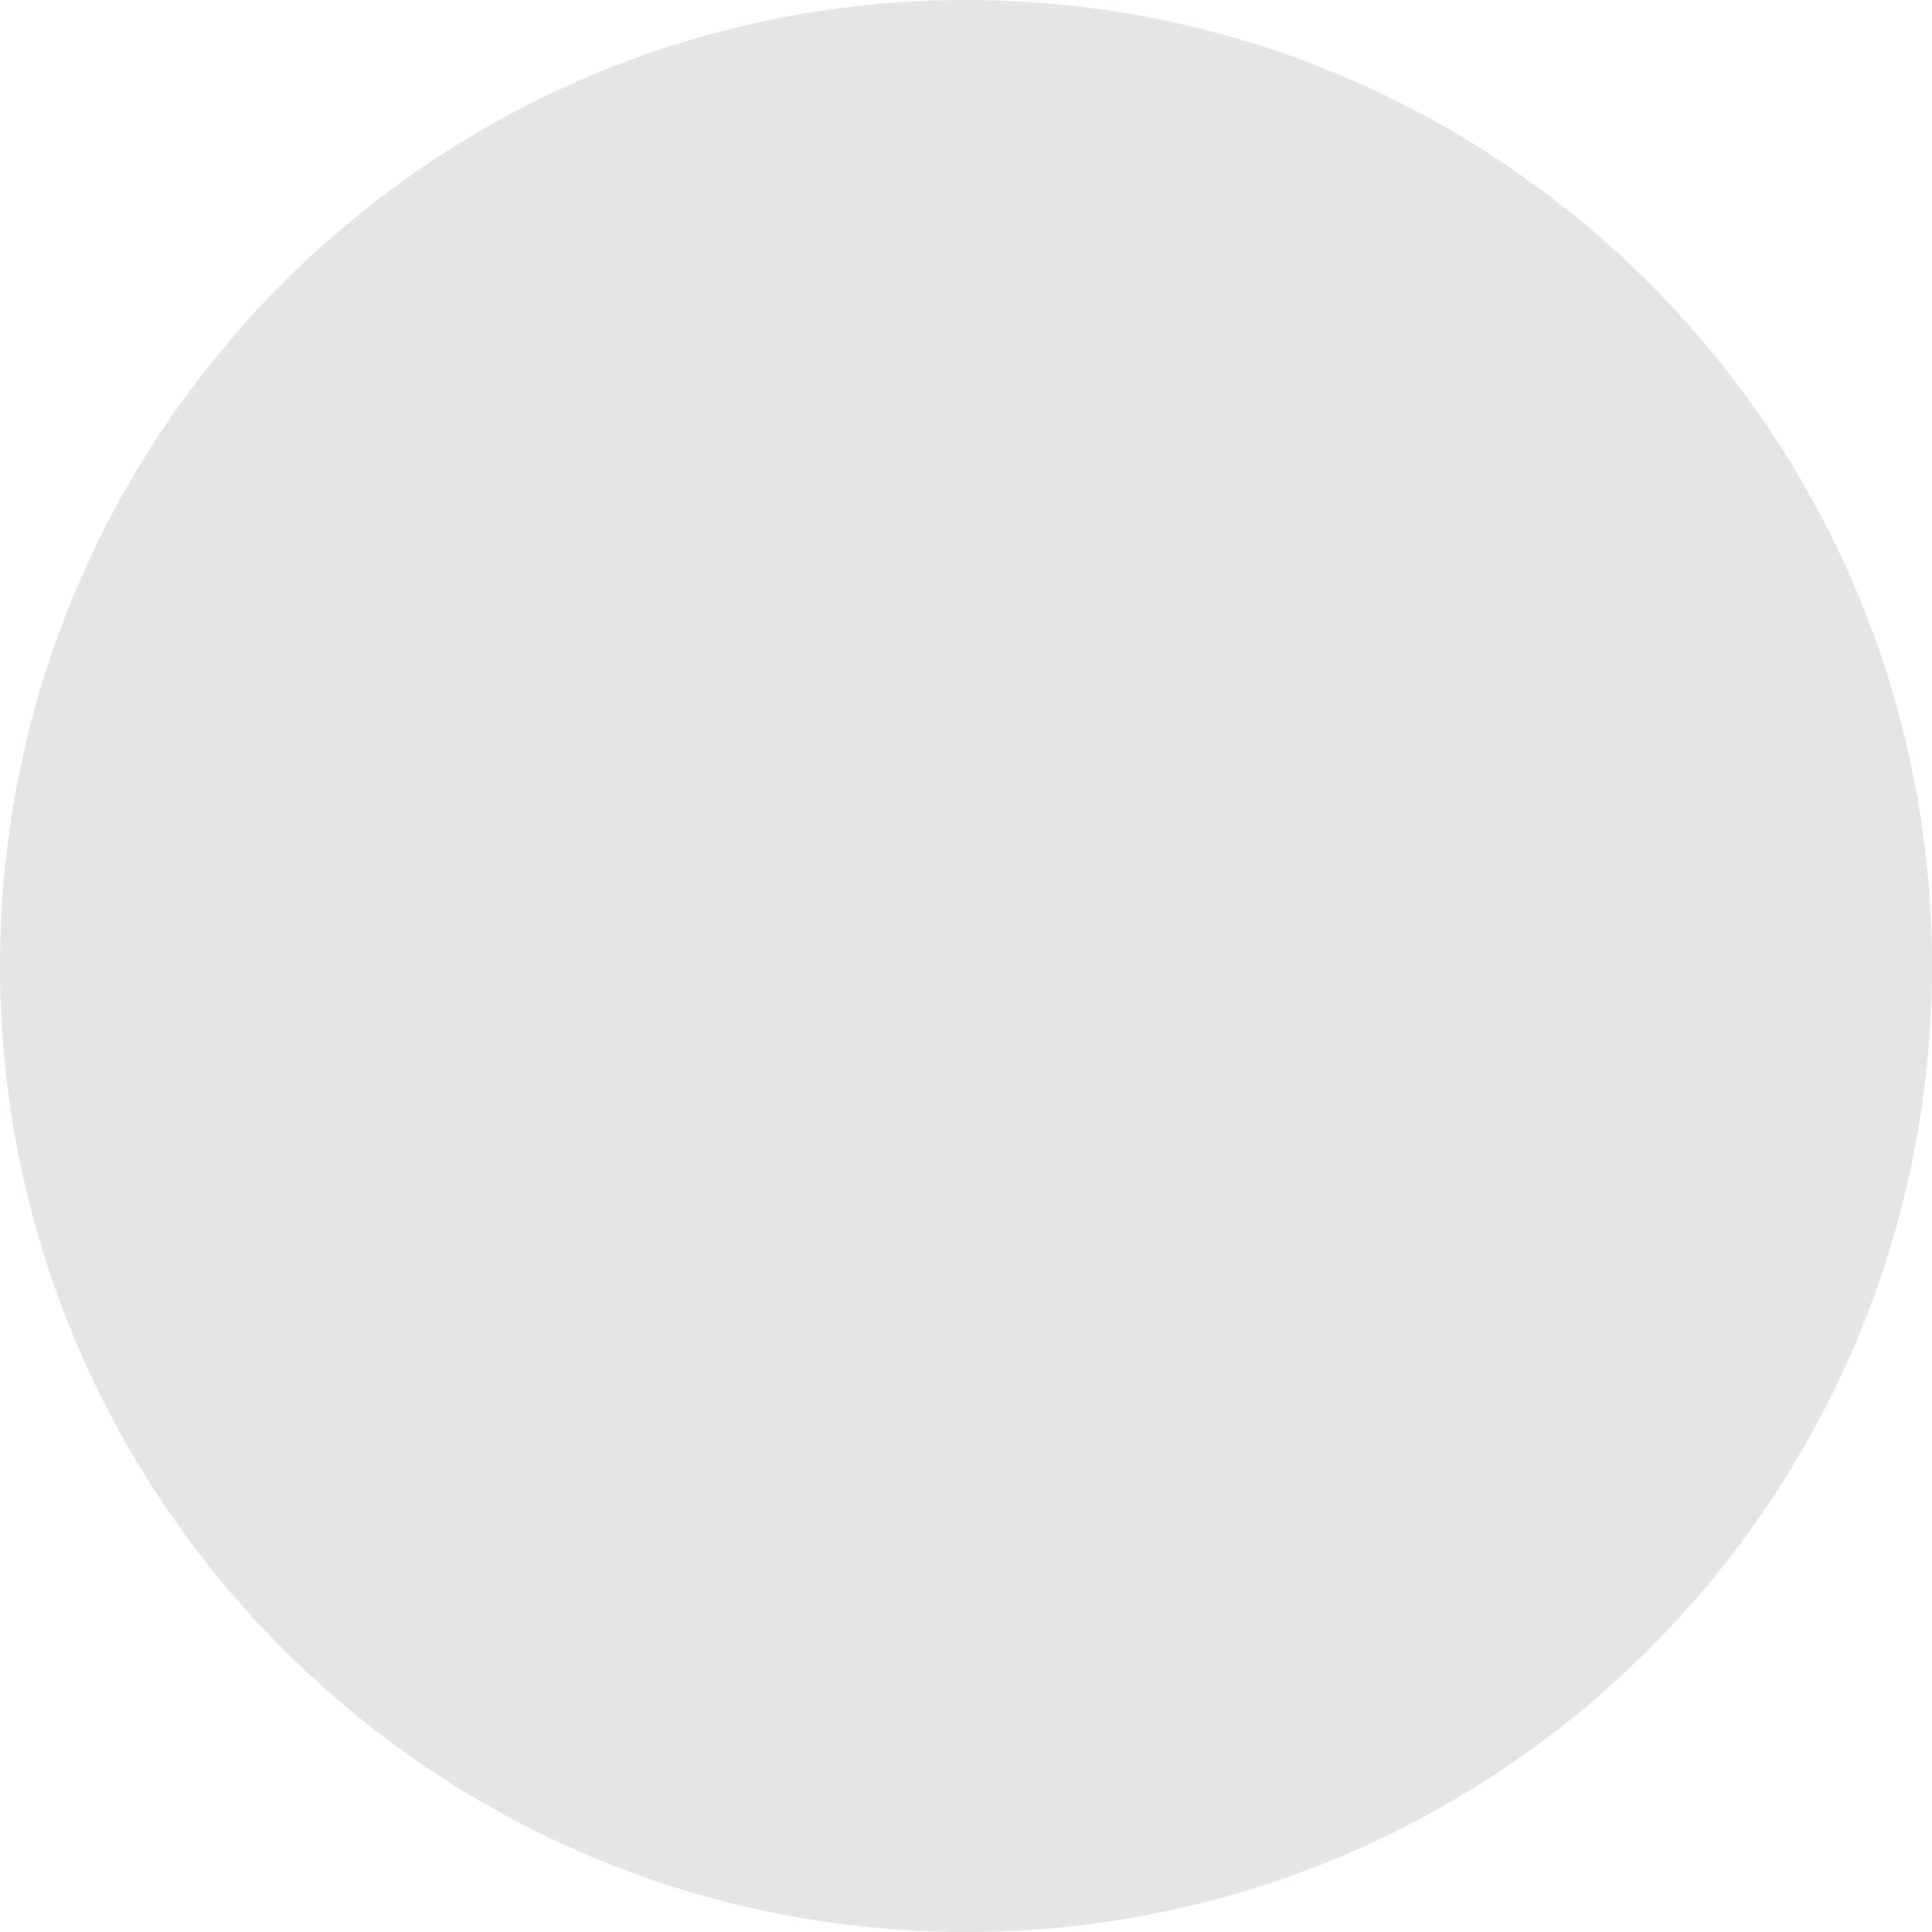
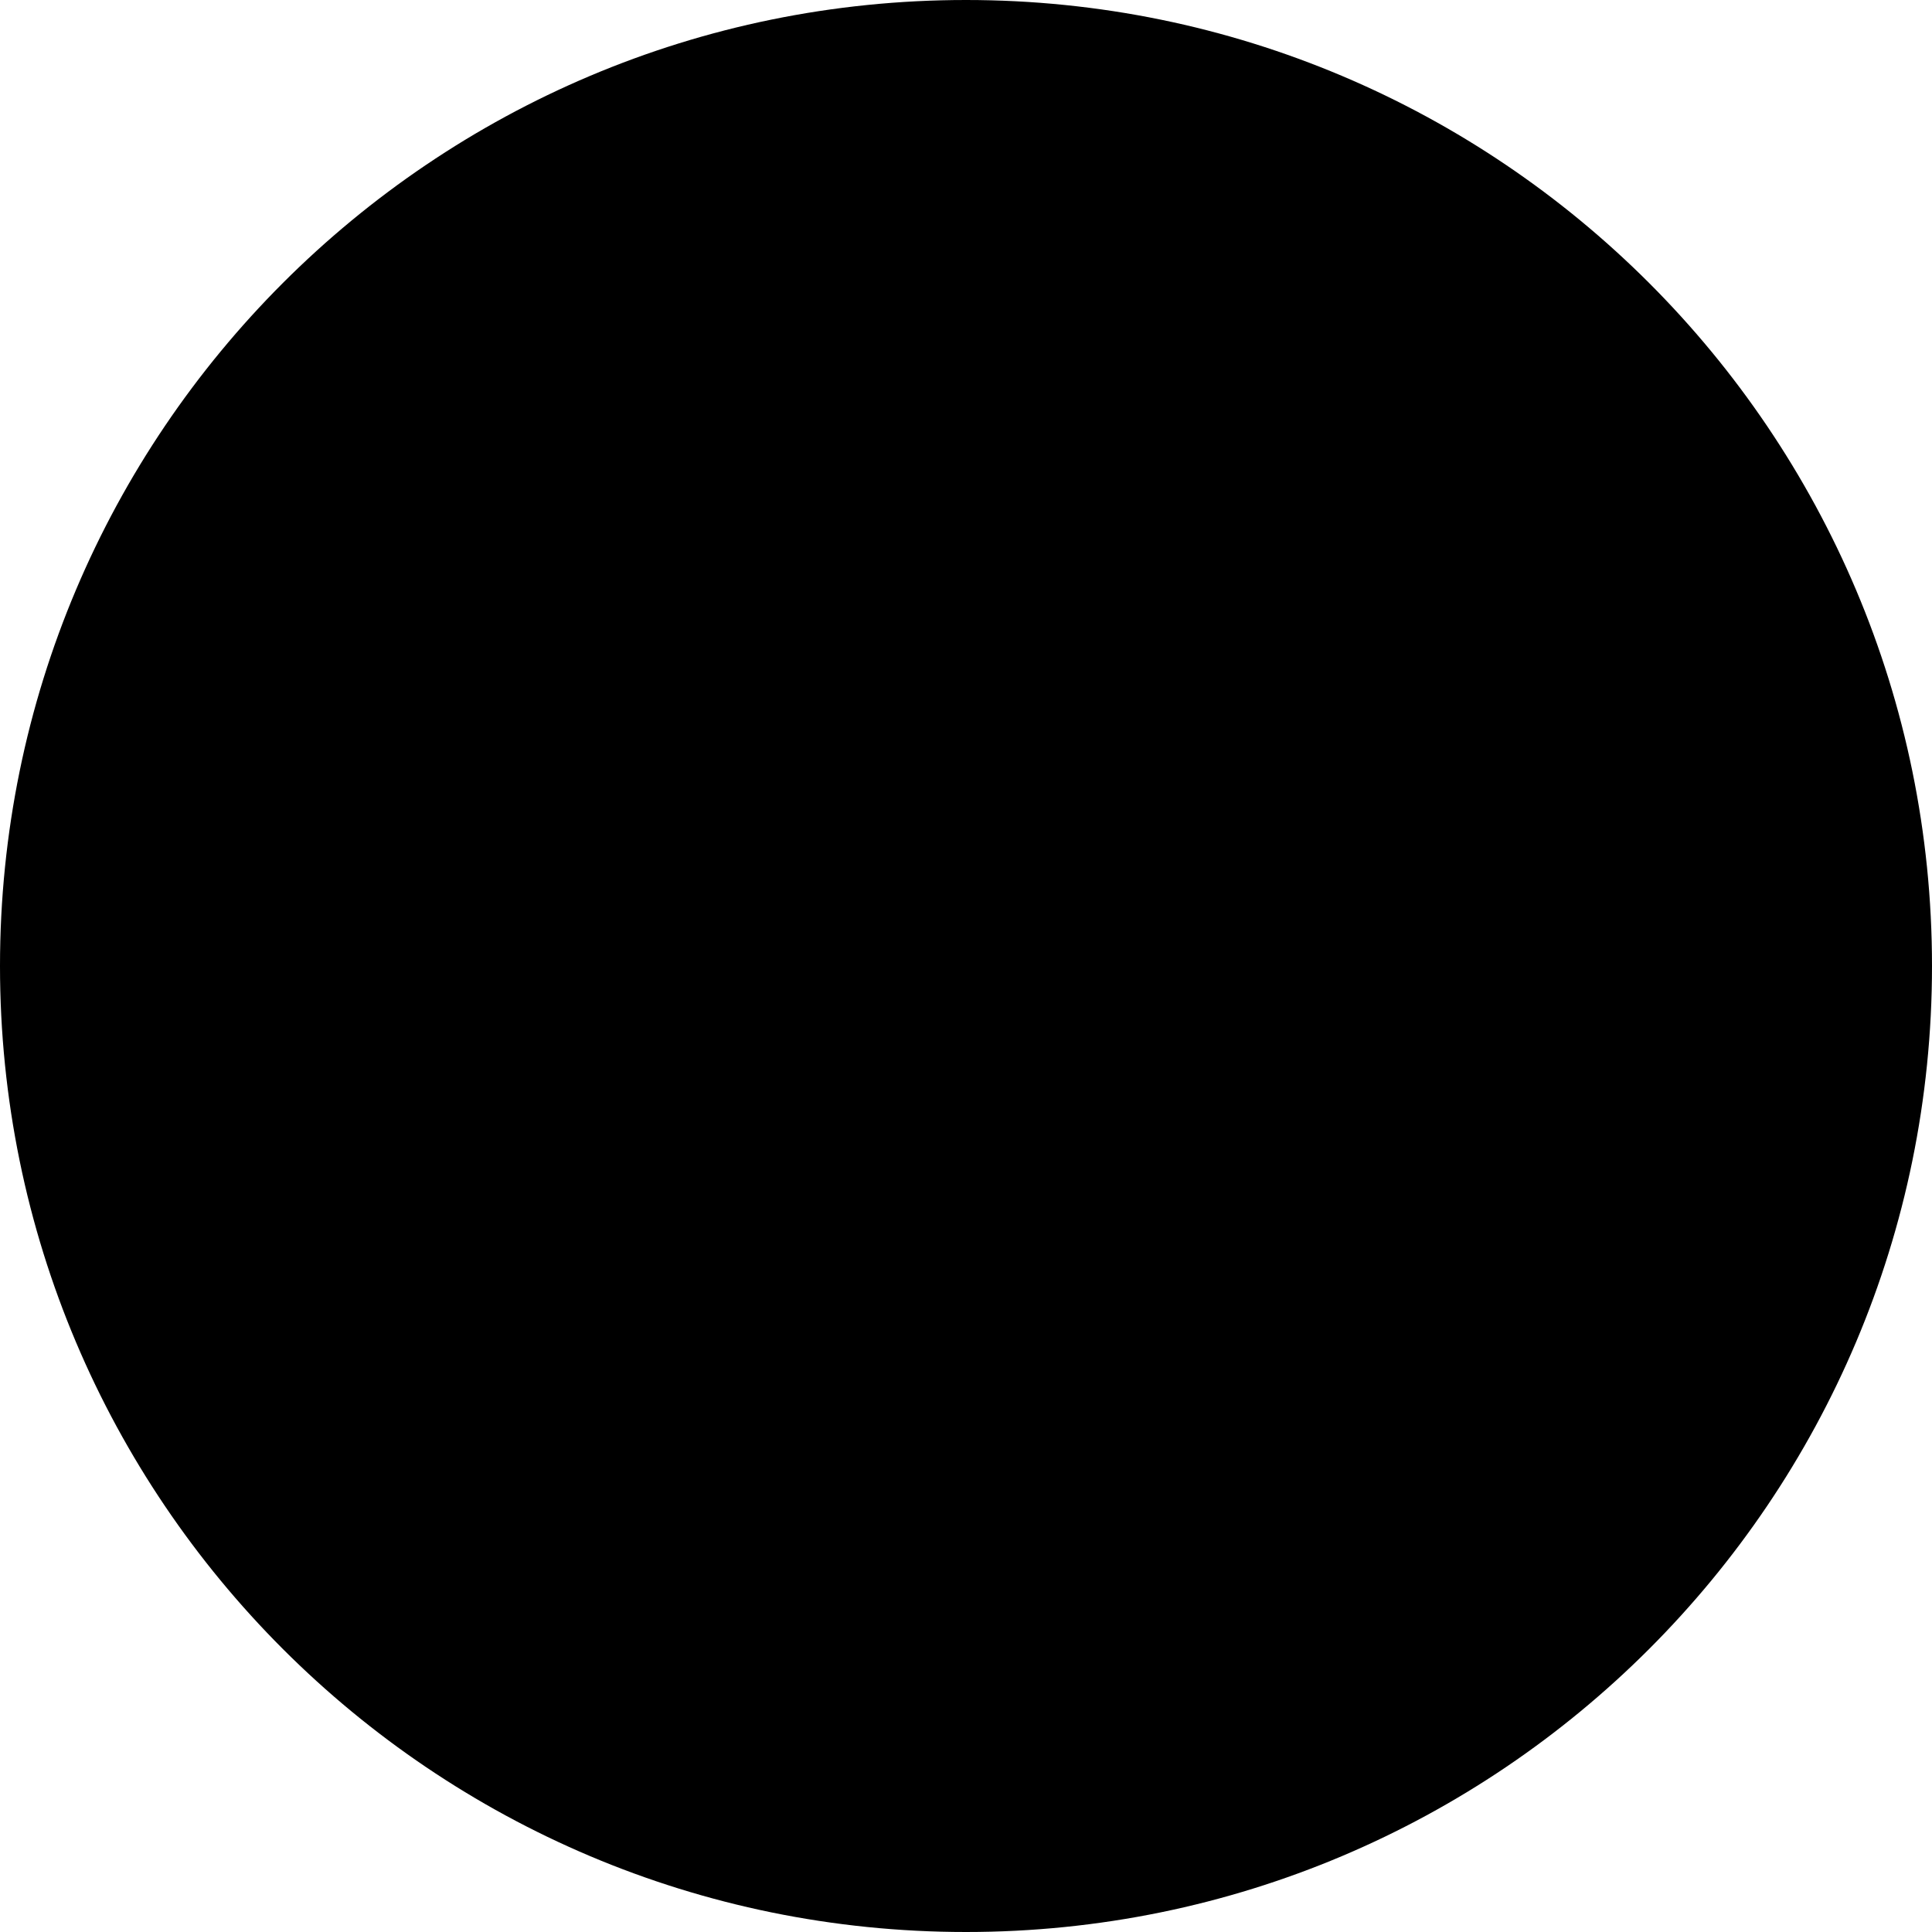
<svg xmlns="http://www.w3.org/2000/svg" width="64" height="64" class="icon" viewBox="0 0 1024 1024">
-   <path fill="#e4e5e5" d="M0 512a512 512 0 1 0 1024 0A512 512 0 1 0 0 512Z" />
+   <path fill="currentColor" d="M0 512a512 512 0 1 0 1024 0A512 512 0 1 0 0 512Z" />
</svg>
